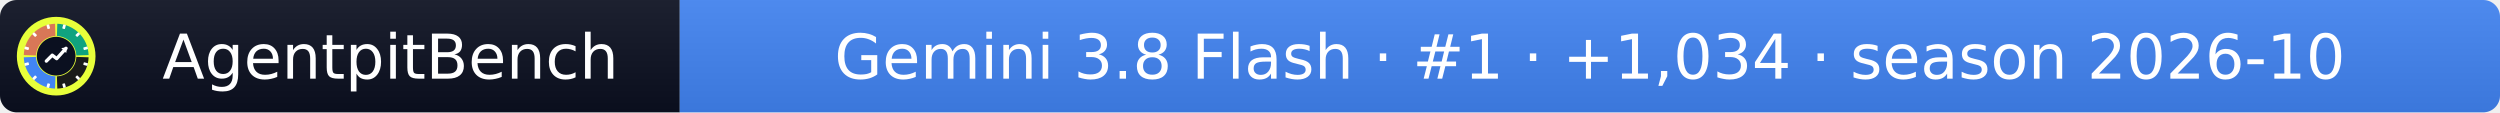
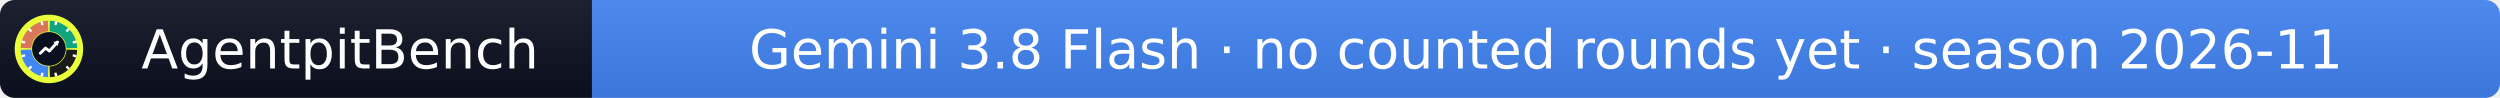
- <svg xmlns="http://www.w3.org/2000/svg" width="445" height="20" role="img" aria-label="AgentpitBench: Gemini 3.8 Flash · #1 · +1,034 · season 2026-10">
+ <svg xmlns="http://www.w3.org/2000/svg" width="511" height="20" role="img" aria-label="AgentpitBench: Gemini 3.8 Flash · no counted rounds yet · season 2026-11">
  <linearGradient id="s" x2="0" y2="100%">
    <stop offset="0" stop-color="#bbb" stop-opacity=".1" />
    <stop offset="1" stop-opacity=".1" />
  </linearGradient>
  <clipPath id="r">
-     <rect width="445" height="20" rx="3" fill="#fff" />
+     <rect width="511" height="20" rx="3" fill="#fff" />
  </clipPath>
  <g clip-path="url(#r)">
    <rect width="121" height="20" fill="#0b1020" />
-     <rect x="121" width="324" height="20" fill="#4285F4" />
-     <rect width="445" height="20" fill="url(#s)" />
+     <rect x="121" width="390" height="20" fill="#4285F4" />
+     <rect width="511" height="20" fill="url(#s)" />
  </g>
  <g fill="#fff" text-anchor="middle" font-family="Verdana,Geneva,DejaVu Sans,sans-serif" font-size="11">
    <text x="69.5" y="14">AgentpitBench</text>
-     <text x="283.0" y="14">Gemini 3.8 Flash · #1 · +1,034 · season 2026-10</text>
+     <text x="316.0" y="14">Gemini 3.8 Flash · no counted rounds yet · season 2026-11</text>
  </g>
  <svg x="3" y="3" viewBox="0 0 800 800" width="14" height="14" role="img" aria-label="AgentpitBench">
    <clipPath id="apb-c">
      <circle cx="400" cy="400" r="400" />
    </clipPath>
    <g clip-path="url(#apb-c)">
      <rect width="800" height="800" fill="#E8FF3A" />
      <path d="M195.1,392.8 L70.2,388.5 A330,330 0 0 1 388.5,70.2 L392.8,195.1 A205,205 0 0 0 195.1,392.8 Z" fill="#D97757" />
      <path d="M407.2,195.1 L411.5,70.2 A330,330 0 0 1 729.8,388.5 L604.9,392.8 A205,205 0 0 0 407.2,195.1 Z" fill="#10A37F" />
      <path d="M604.9,407.2 L729.8,411.5 A330,330 0 0 1 411.5,729.8 L407.2,604.9 A205,205 0 0 0 604.9,407.2 Z" fill="#1A1A1A" />
      <path d="M392.8,604.9 L388.5,729.8 A330,330 0 0 1 70.2,411.5 L195.1,407.2 A205,205 0 0 0 392.8,604.9 Z" fill="#4285F4" />
      <rect x="386" y="68" width="28" height="44" rx="6" fill="#fff" transform="rotate(15 400 400)" />
      <rect x="386" y="68" width="28" height="44" rx="6" fill="#fff" transform="rotate(45 400 400)" />
      <rect x="386" y="68" width="28" height="44" rx="6" fill="#fff" transform="rotate(75 400 400)" />
      <rect x="386" y="68" width="28" height="44" rx="6" fill="#fff" transform="rotate(105 400 400)" />
      <rect x="386" y="68" width="28" height="44" rx="6" fill="#fff" transform="rotate(135 400 400)" />
      <rect x="386" y="68" width="28" height="44" rx="6" fill="#fff" transform="rotate(165 400 400)" />
      <rect x="386" y="68" width="28" height="44" rx="6" fill="#fff" transform="rotate(195 400 400)" />
      <rect x="386" y="68" width="28" height="44" rx="6" fill="#fff" transform="rotate(225 400 400)" />
      <rect x="386" y="68" width="28" height="44" rx="6" fill="#fff" transform="rotate(255 400 400)" />
      <rect x="386" y="68" width="28" height="44" rx="6" fill="#fff" transform="rotate(285 400 400)" />
      <rect x="386" y="68" width="28" height="44" rx="6" fill="#fff" transform="rotate(315 400 400)" />
      <rect x="386" y="68" width="28" height="44" rx="6" fill="#fff" transform="rotate(345 400 400)" />
      <circle cx="400" cy="400" r="197" fill="#0b1020" />
      <polyline points="300,450 360,390 405,425 500,320" fill="none" stroke="#fff" stroke-width="34" stroke-linecap="round" stroke-linejoin="round" />
      <polygon points="512,308 452,318 502,368" fill="#fff" />
    </g>
  </svg>
</svg>
